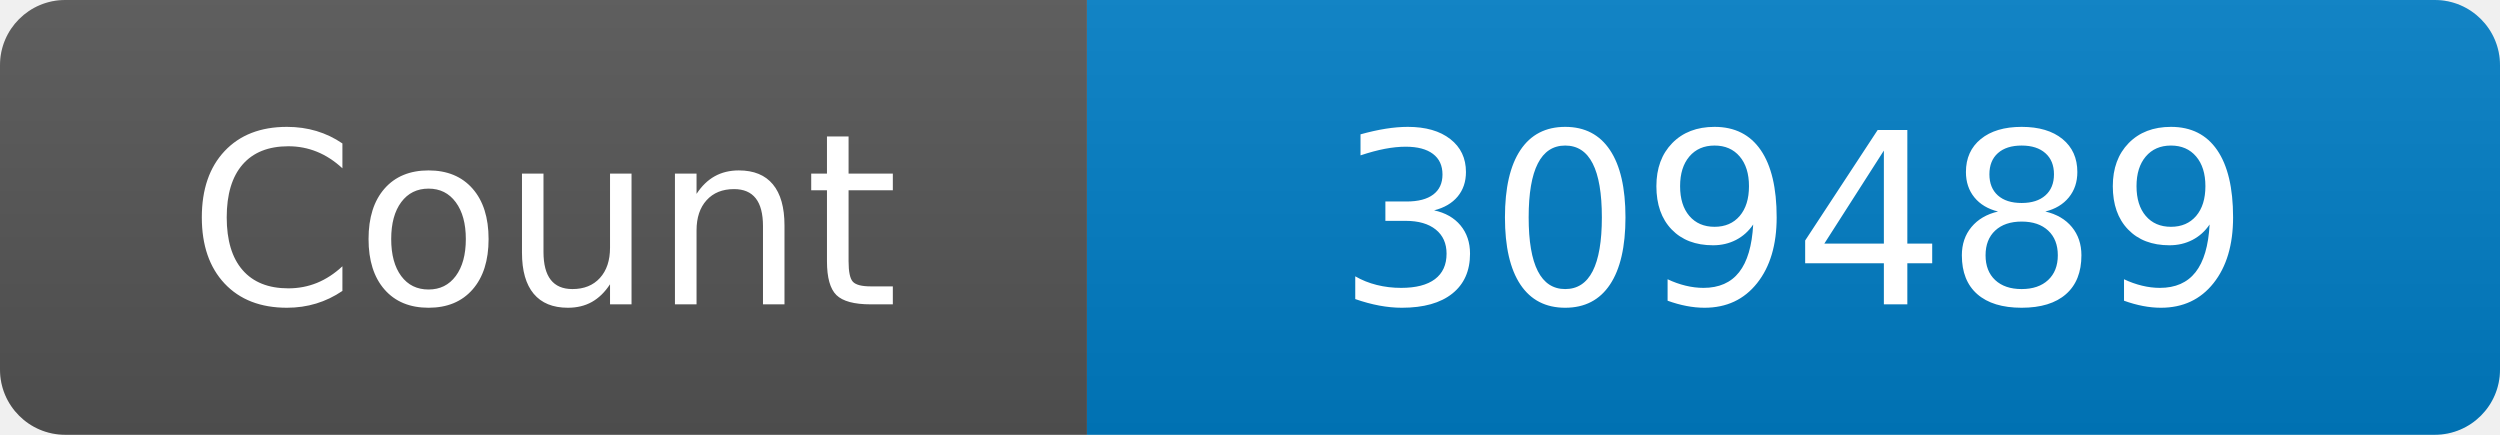
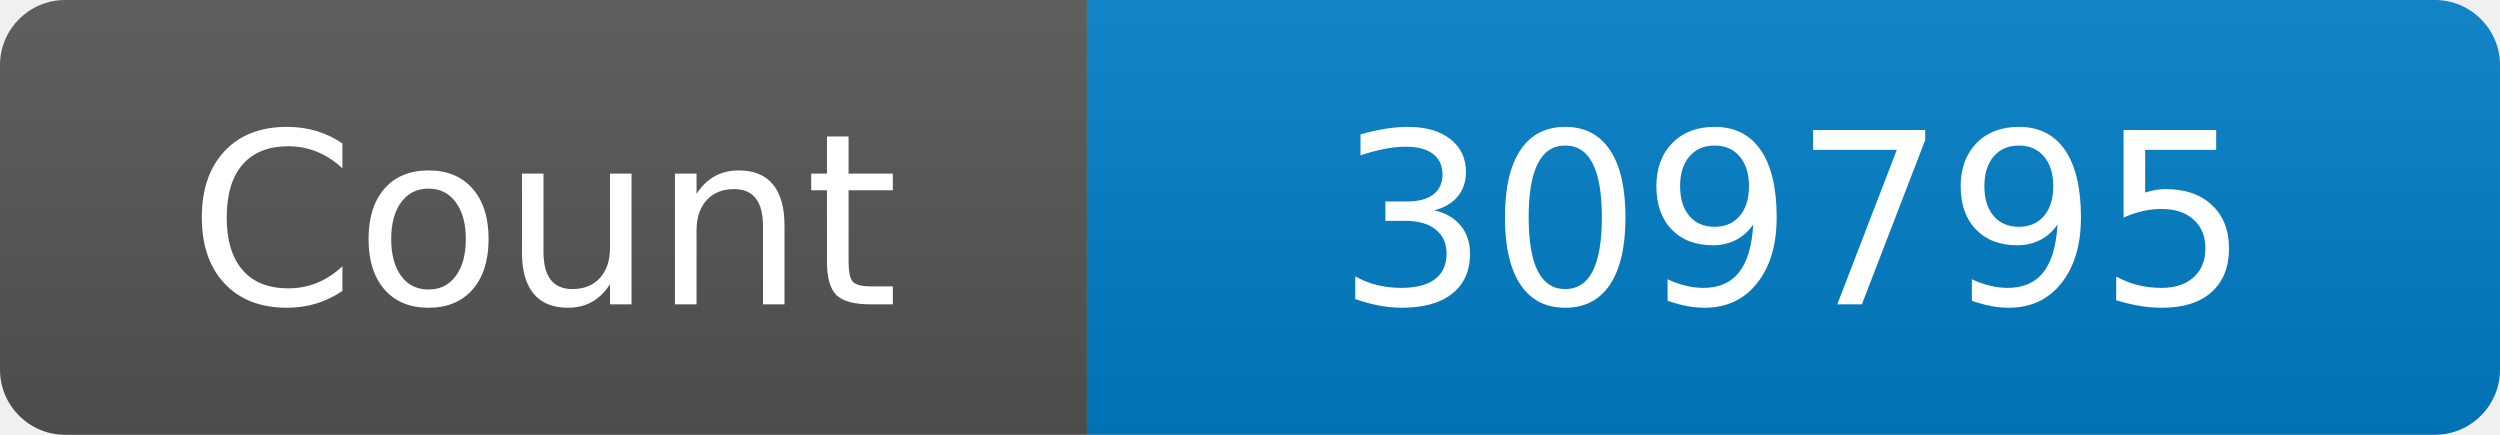
<svg xmlns="http://www.w3.org/2000/svg" width="115" height="20" role="img" aria-label="Maintained?: yes">
  <linearGradient id="s" x2="0" y2="100%">
    <stop offset="0" stop-color="#bbb" stop-opacity=".1" />
    <stop offset="1" stop-opacity=".1" />
  </linearGradient>
  <clipPath id="r">
    <rect width="115" height="20" rx="3" fill="#fff" />
  </clipPath>
  <g clip-path="url(#r)">
    <rect width="50" height="20" fill="#555" />
    <rect x="50" width="160" height="20" fill="#007ec6" />
    <rect width="115" height="20" fill="url(#s)" />
  </g>
  <g fill="#fff" text-anchor="middle" font-family="Verdana,Geneva,DejaVu Sans,sans-serif" font-size="110">
    <text x="250" y="140" transform="scale(.1)" fill="#fff">Count</text>
-     <text x="825" y="140" transform="scale(.1)" fill="#fff">309489</text>
+     <text x="825" y="140" transform="scale(.1)" fill="#fff">309795</text>
  </g>
</svg>
